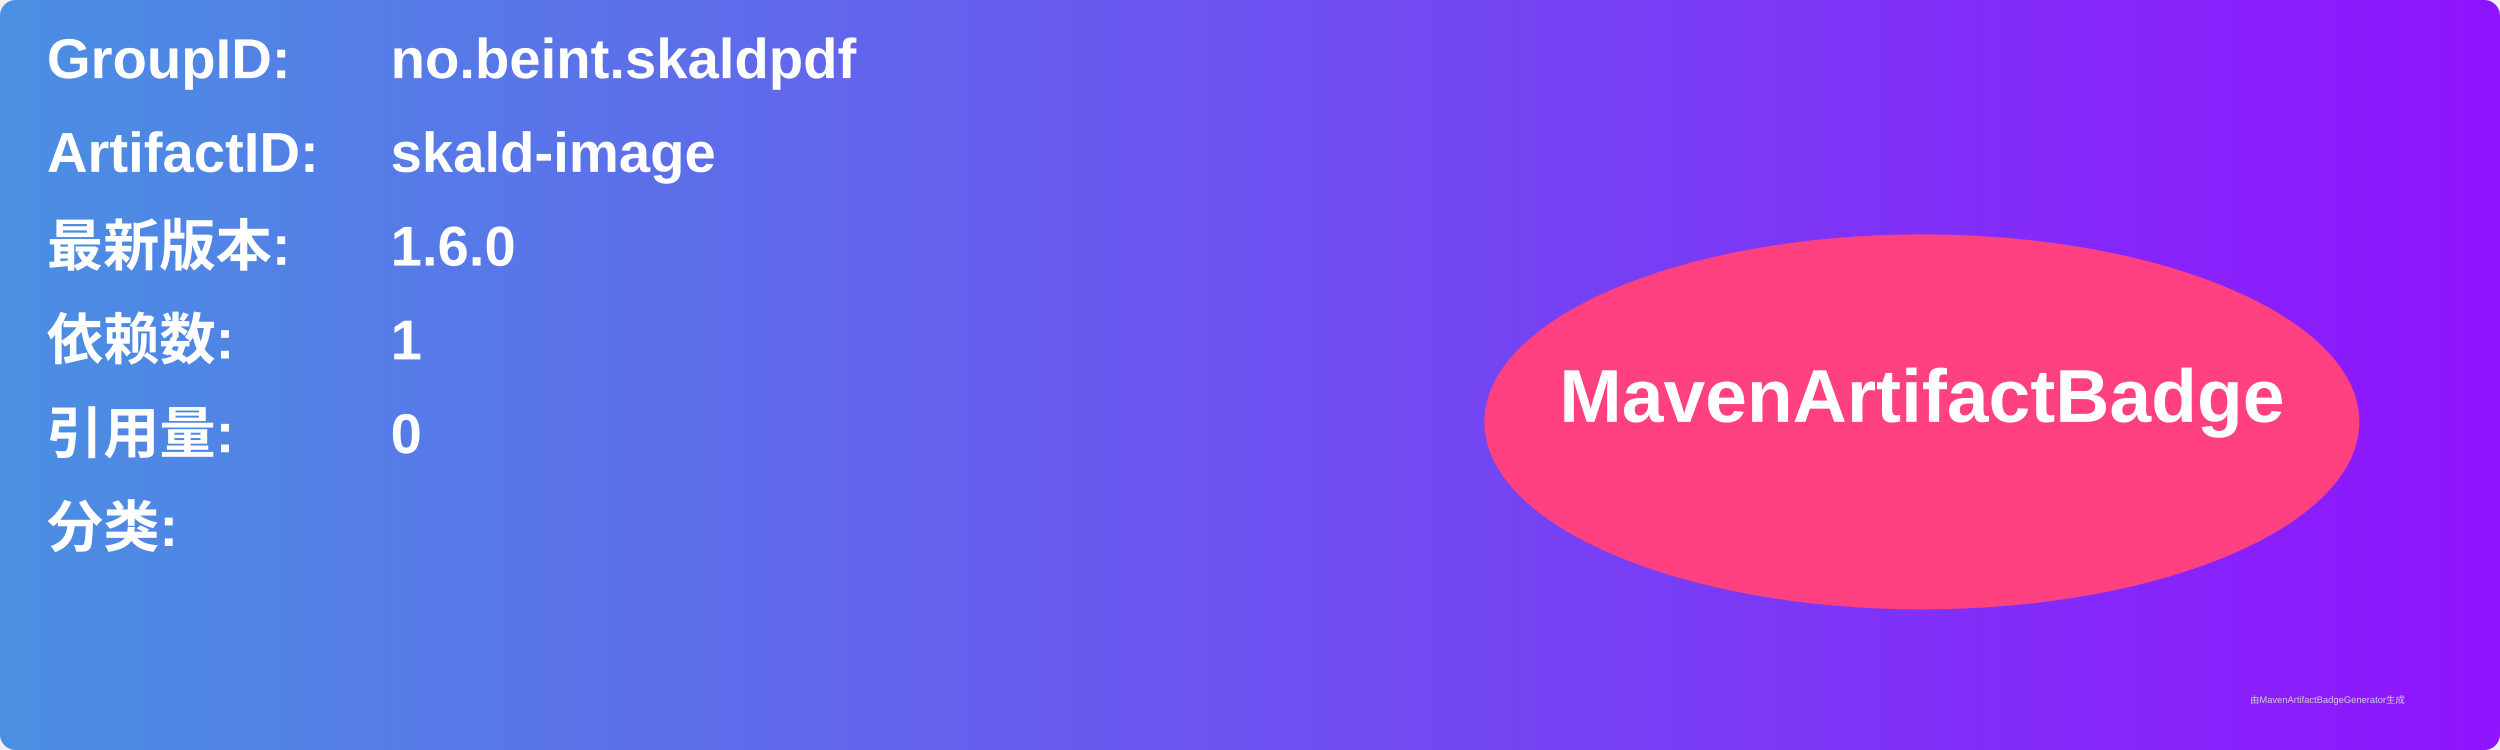
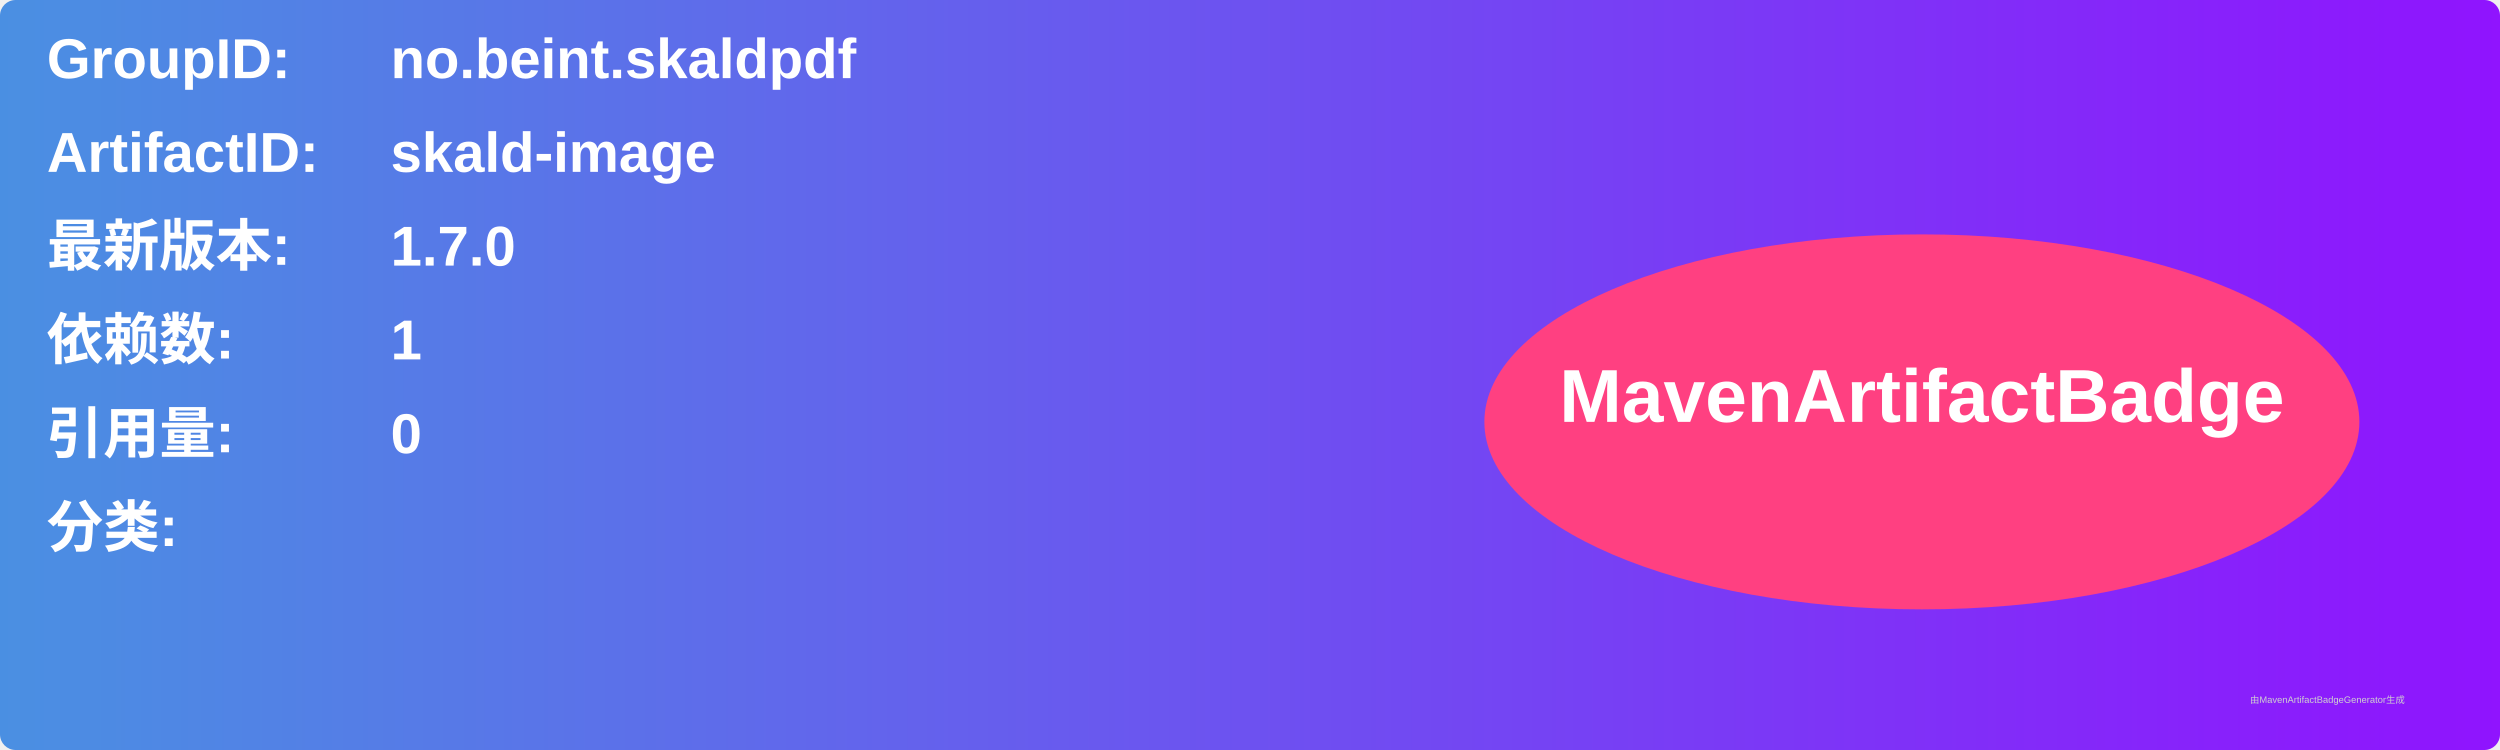
<svg xmlns="http://www.w3.org/2000/svg" width="800" height="240" viewBox="0 0 800 240">
  <linearGradient id="grad" x1="0%" y1="0%" x2="100%" y2="0%">
    <stop offset="0%" stop-color="#4a90e2" />
    <stop offset="100%" stop-color="#9013fe" />
  </linearGradient>
  <rect width="100%" height="100%" rx="5" ry="5" fill="url(#grad)" />
  <g transform="translate(15, 15)">
    <text x="0" y="10" font-family="Arial" font-size="18" fill="white" font-weight="bold" width="260">GroupID:</text>
    <text x="110" y="10" font-family="Arial" font-size="18" fill="white" font-weight="bold" width="460">no.beint.skaldpdf</text>
    <text x="0" y="40" font-family="Arial" font-size="18" fill="white" font-weight="bold" width="260">ArtifactID:</text>
    <text x="110" y="40" font-family="Arial" font-size="18" fill="white" font-weight="bold" width="460">skald-image</text>
    <text x="0" y="70" font-family="Arial" font-size="18" fill="white" font-weight="bold">最新版本:</text>
    <text x="110" y="70" font-family="Arial" font-size="18" fill="white" font-weight="bold">
-       <tspan font-weight="bold">1.6.0</tspan>
+       <tspan font-weight="bold">1.7.0</tspan>
    </text>
    <text x="0" y="100" font-family="Arial" font-size="18" fill="white" font-weight="bold">依赖数: </text>
    <text x="110" y="100" font-family="Arial" font-size="18" fill="white">
      <tspan font-weight="bold">1</tspan>
    </text>
    <text x="0" y="130" font-family="Arial" font-size="18" fill="white" font-weight="bold">引用量: </text>
    <text x="110" y="130" font-family="Arial" font-size="18" fill="white">
      <tspan font-weight="bold">0</tspan>
    </text>
    <text x="0" y="160" font-family="Arial" font-size="18" fill="white" font-weight="bold">分类:</text>
    <text x="10" y="190" font-family="Arial" font-size="10" fill="white">
      <tspan font-weight="bold" />
    </text>
    <ellipse cx="600" cy="120" rx="140" ry="60" fill="#ff4081" />
    <text x="600" y="120" text-anchor="middle" font-family="Arial" font-size="24" fill="white" font-weight="bold">MavenArtifactBadge</text>
  </g>
  <text x="720" y="225" font-family="Arial" font-size="3" fill="#d0d0d0">由MavenArtifactBadgeGenerator生成</text>
</svg>
